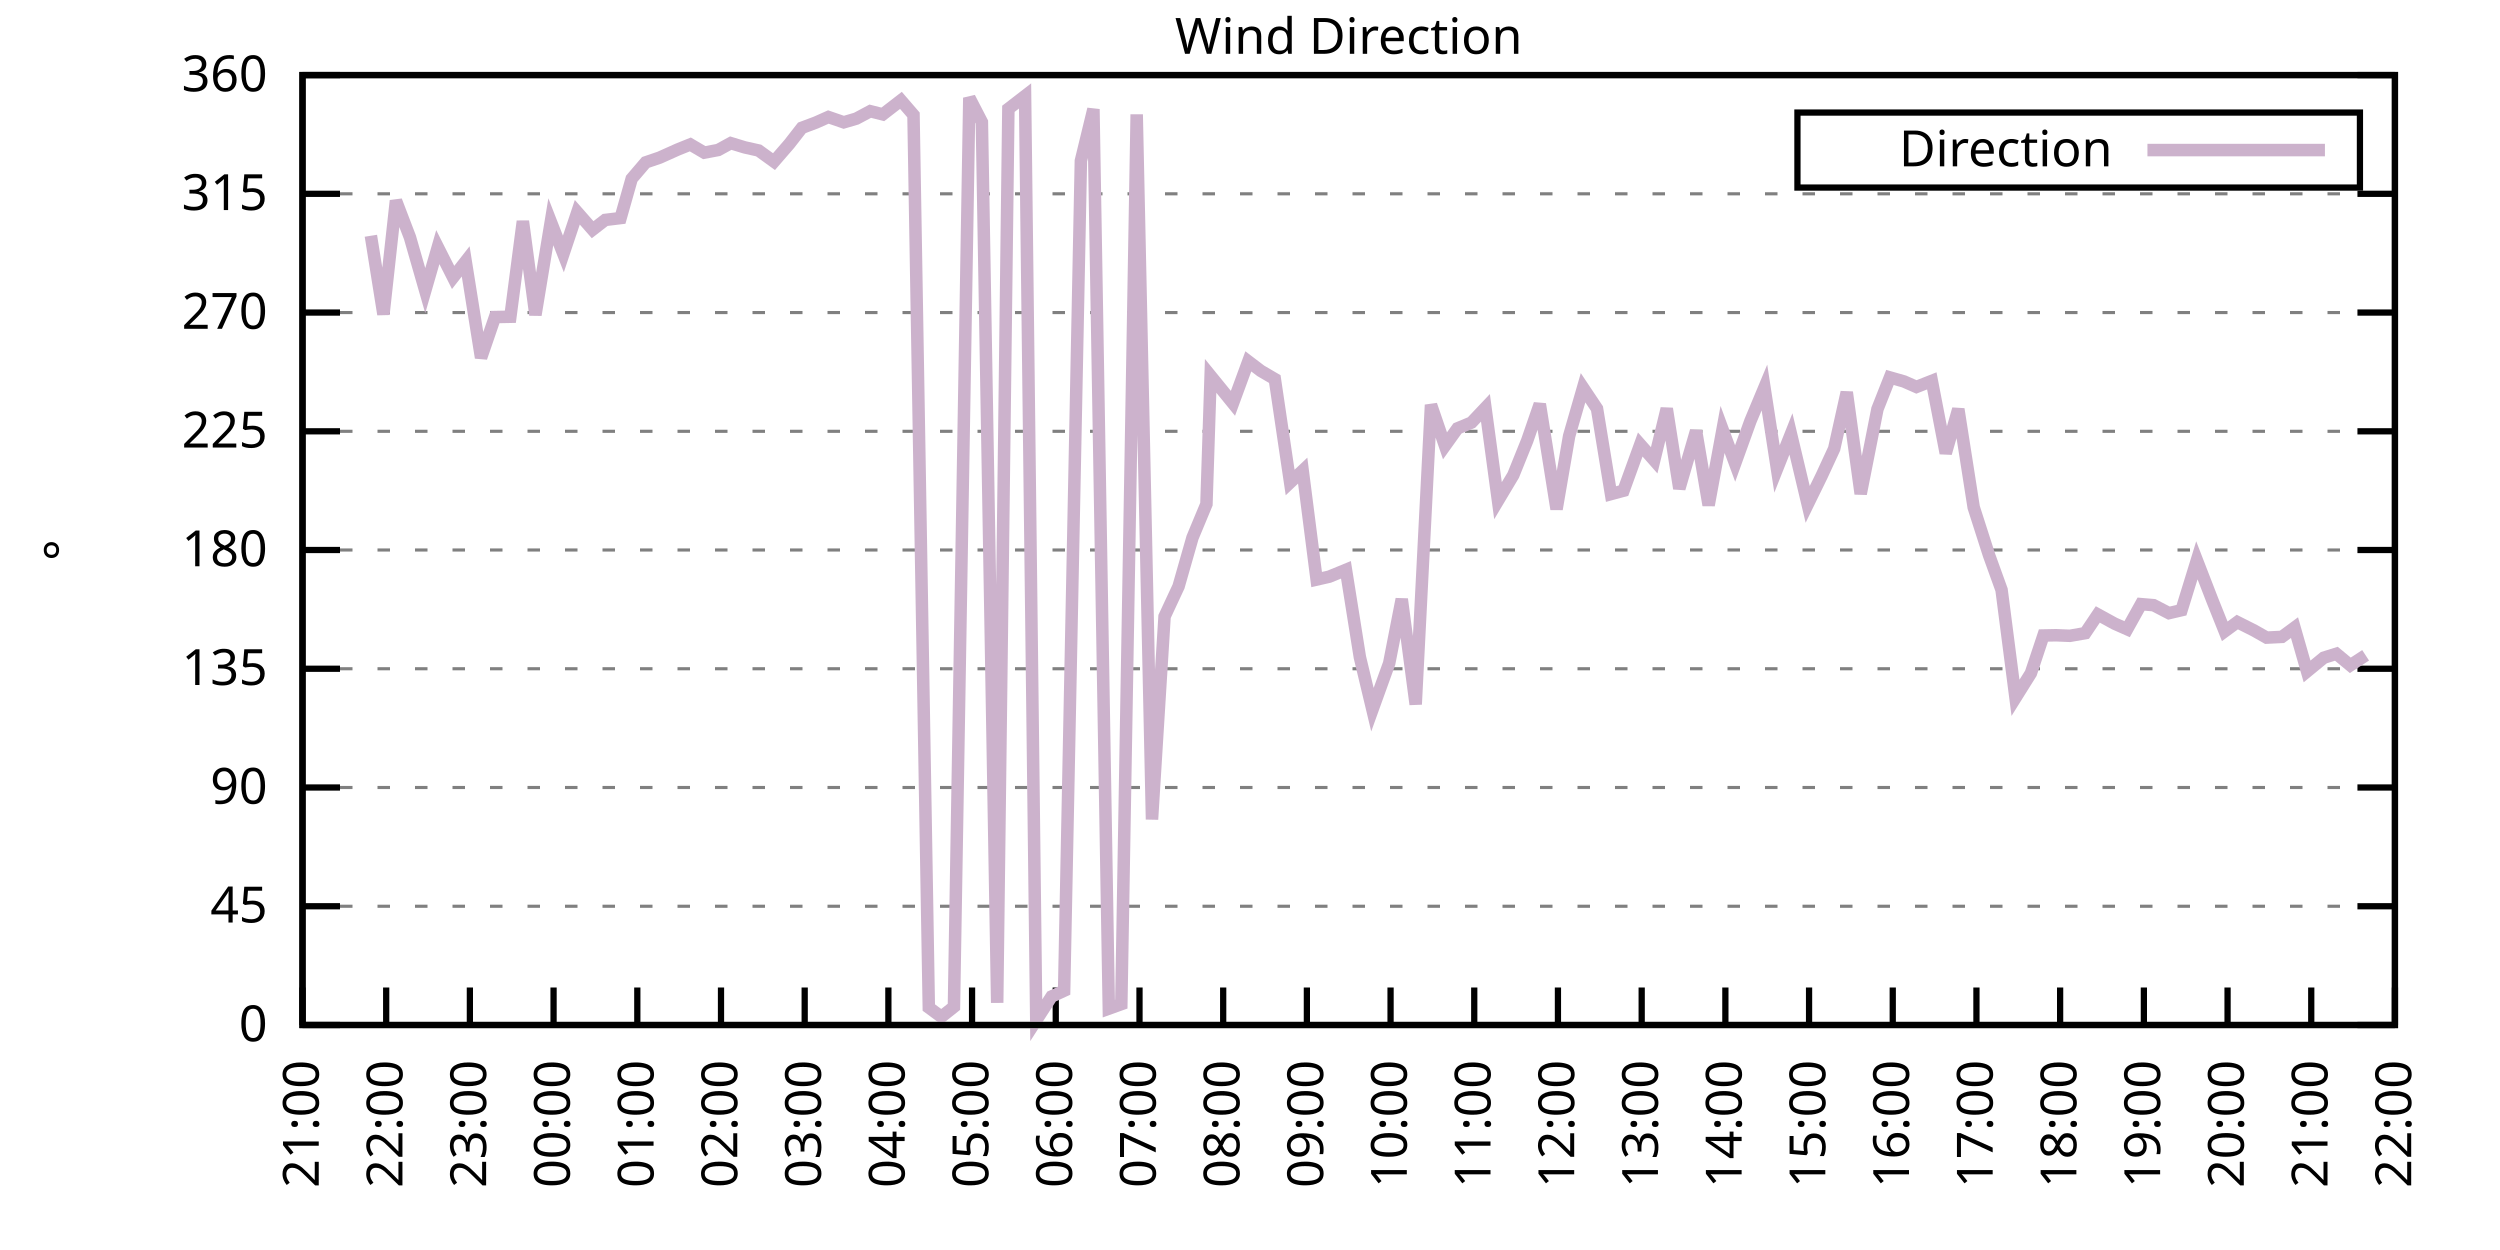
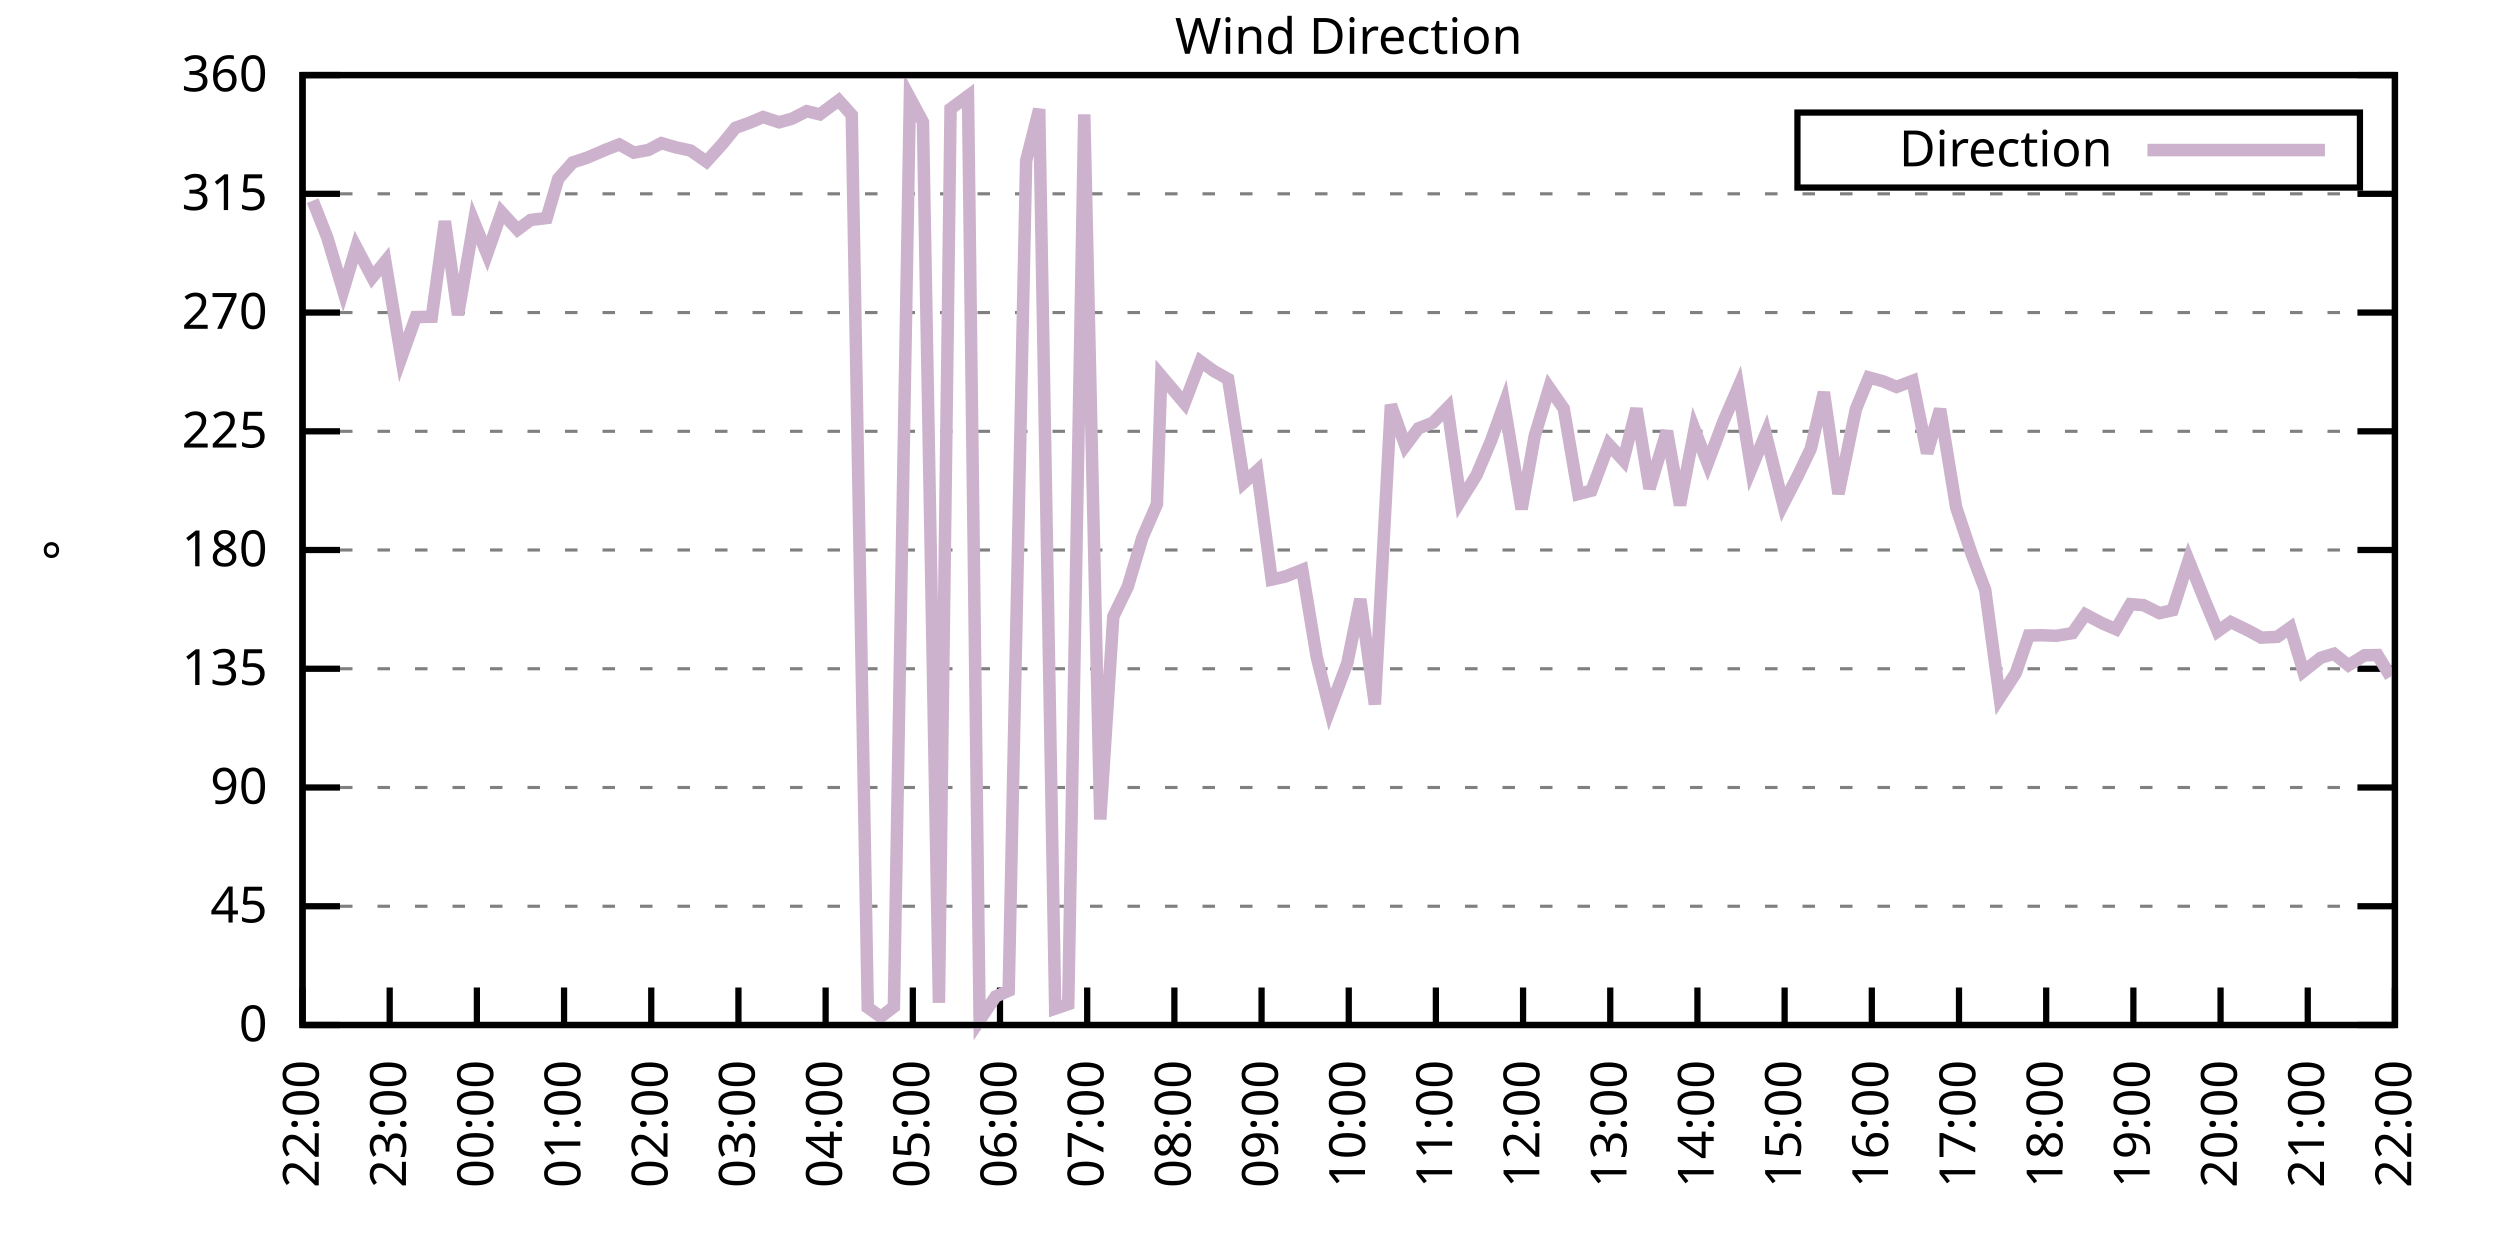
<svg xmlns="http://www.w3.org/2000/svg" xmlns:xlink="http://www.w3.org/1999/xlink" width="400" height="200" viewBox="0 0 400 200">
  <g id="gnuplot_canvas">
    <rect x="0" y="0" width="400" height="200" fill="none" />
    <defs>
      <circle id="gpDot" r="0.5" stroke-width="0.5" stroke="currentColor" />
      <path id="gpPt0" stroke-width="0.333" stroke="currentColor" d="M-1,0 h2 M0,-1 v2" />
      <path id="gpPt1" stroke-width="0.333" stroke="currentColor" d="M-1,-1 L1,1 M1,-1 L-1,1" />
      <path id="gpPt2" stroke-width="0.333" stroke="currentColor" d="M-1,0 L1,0 M0,-1 L0,1 M-1,-1 L1,1 M-1,1 L1,-1" />
      <rect id="gpPt3" stroke-width="0.333" stroke="currentColor" x="-1" y="-1" width="2" height="2" />
      <rect id="gpPt4" stroke-width="0.333" stroke="currentColor" fill="currentColor" x="-1" y="-1" width="2" height="2" />
      <circle id="gpPt5" stroke-width="0.333" stroke="currentColor" cx="0" cy="0" r="1" />
      <use xlink:href="#gpPt5" id="gpPt6" fill="currentColor" stroke="none" />
      <path id="gpPt7" stroke-width="0.333" stroke="currentColor" d="M0,-1.33 L-1.33,0.67 L1.33,0.67 z" />
      <use xlink:href="#gpPt7" id="gpPt8" fill="currentColor" stroke="none" />
      <use xlink:href="#gpPt7" id="gpPt9" stroke="currentColor" transform="rotate(180)" />
      <use xlink:href="#gpPt9" id="gpPt10" fill="currentColor" stroke="none" />
      <use xlink:href="#gpPt3" id="gpPt11" stroke="currentColor" transform="rotate(45)" />
      <use xlink:href="#gpPt11" id="gpPt12" fill="currentColor" stroke="none" />
      <path id="gpPt13" stroke-width="0.333" stroke="currentColor" d="M0,1.330 L1.265,0.411 L0.782,-1.067 L-0.782,-1.076 L-1.265,0.411 z" />
      <use xlink:href="#gpPt13" id="gpPt14" fill="currentColor" stroke="none" />
      <filter id="textbox" filterUnits="objectBoundingBox" x="0" y="0" height="1" width="1">
        <feFlood flood-color="white" flood-opacity="1" result="bgnd" />
        <feComposite in="SourceGraphic" in2="bgnd" operator="atop" />
      </filter>
      <filter id="greybox" filterUnits="objectBoundingBox" x="0" y="0" height="1" width="1">
        <feFlood flood-color="lightgrey" flood-opacity="1" result="grey" />
        <feComposite in="SourceGraphic" in2="grey" operator="atop" />
      </filter>
    </defs>
    <g fill="none" color="white" stroke="currentColor" stroke-width="1.00" stroke-linecap="butt" stroke-linejoin="miter">
</g>
    <g fill="none" color="black" stroke="currentColor" stroke-width="1.00" stroke-linecap="butt" stroke-linejoin="miter">
      <g stroke="none" shape-rendering="crispEdges">
        <polygon fill="rgb(255, 255, 255)" points="48.40,164.00 383.18,164.00 383.18,12.02 48.40,12.02 " />
      </g>
    </g>
    <g fill="none" color="black" stroke="currentColor" stroke-width="1.00" stroke-linecap="butt" stroke-linejoin="miter">
</g>
    <g fill="none" color="black" stroke="black" stroke-width="0.50" stroke-linecap="butt" stroke-linejoin="miter">
</g>
    <g fill="none" color="gray" stroke="currentColor" stroke-width="0.50" stroke-linecap="butt" stroke-linejoin="miter">
      <path stroke="gray" stroke-dasharray="2,4" class="gridline" d="M48.40,164.00 L383.19,164.00  " />
    </g>
    <g fill="none" color="gray" stroke="gray" stroke-width="1.00" stroke-linecap="butt" stroke-linejoin="miter">
</g>
    <g fill="none" color="black" stroke="currentColor" stroke-width="1.00" stroke-linecap="butt" stroke-linejoin="miter">
      <path stroke="black" d="M48.40,164.00 L54.40,164.00 M383.19,164.00 L377.19,164.00  " />
      <g transform="translate(42.80,166.60)" stroke="none" fill="black" font-family="Sans" font-size="8.00" text-anchor="end">
        <text>
          <tspan font-family="Sans"> 0</tspan>
        </text>
      </g>
    </g>
    <g fill="none" color="black" stroke="currentColor" stroke-width="1.00" stroke-linecap="butt" stroke-linejoin="miter">
</g>
    <g fill="none" color="black" stroke="black" stroke-width="0.50" stroke-linecap="butt" stroke-linejoin="miter">
</g>
    <g fill="none" color="gray" stroke="currentColor" stroke-width="0.50" stroke-linecap="butt" stroke-linejoin="miter">
      <path stroke="gray" stroke-dasharray="2,4" class="gridline" d="M48.40,145.00 L383.19,145.00  " />
    </g>
    <g fill="none" color="gray" stroke="gray" stroke-width="1.00" stroke-linecap="butt" stroke-linejoin="miter">
</g>
    <g fill="none" color="black" stroke="currentColor" stroke-width="1.00" stroke-linecap="butt" stroke-linejoin="miter">
      <path stroke="black" d="M48.40,145.00 L54.40,145.00 M383.19,145.00 L377.19,145.00  " />
      <g transform="translate(42.80,147.60)" stroke="none" fill="black" font-family="Sans" font-size="8.00" text-anchor="end">
        <text>
          <tspan font-family="Sans"> 45</tspan>
        </text>
      </g>
    </g>
    <g fill="none" color="black" stroke="currentColor" stroke-width="1.00" stroke-linecap="butt" stroke-linejoin="miter">
</g>
    <g fill="none" color="black" stroke="black" stroke-width="0.50" stroke-linecap="butt" stroke-linejoin="miter">
</g>
    <g fill="none" color="gray" stroke="currentColor" stroke-width="0.50" stroke-linecap="butt" stroke-linejoin="miter">
      <path stroke="gray" stroke-dasharray="2,4" class="gridline" d="M48.40,126.00 L383.19,126.00  " />
    </g>
    <g fill="none" color="gray" stroke="gray" stroke-width="1.00" stroke-linecap="butt" stroke-linejoin="miter">
</g>
    <g fill="none" color="black" stroke="currentColor" stroke-width="1.00" stroke-linecap="butt" stroke-linejoin="miter">
      <path stroke="black" d="M48.40,126.00 L54.40,126.00 M383.19,126.00 L377.19,126.00  " />
      <g transform="translate(42.80,128.60)" stroke="none" fill="black" font-family="Sans" font-size="8.00" text-anchor="end">
        <text>
          <tspan font-family="Sans"> 90</tspan>
        </text>
      </g>
    </g>
    <g fill="none" color="black" stroke="currentColor" stroke-width="1.00" stroke-linecap="butt" stroke-linejoin="miter">
</g>
    <g fill="none" color="black" stroke="black" stroke-width="0.50" stroke-linecap="butt" stroke-linejoin="miter">
</g>
    <g fill="none" color="gray" stroke="currentColor" stroke-width="0.50" stroke-linecap="butt" stroke-linejoin="miter">
      <path stroke="gray" stroke-dasharray="2,4" class="gridline" d="M48.40,107.00 L383.19,107.00  " />
    </g>
    <g fill="none" color="gray" stroke="gray" stroke-width="1.00" stroke-linecap="butt" stroke-linejoin="miter">
</g>
    <g fill="none" color="black" stroke="currentColor" stroke-width="1.00" stroke-linecap="butt" stroke-linejoin="miter">
      <path stroke="black" d="M48.40,107.00 L54.40,107.00 M383.19,107.00 L377.19,107.00  " />
      <g transform="translate(42.80,109.60)" stroke="none" fill="black" font-family="Sans" font-size="8.00" text-anchor="end">
        <text>
          <tspan font-family="Sans"> 135</tspan>
        </text>
      </g>
    </g>
    <g fill="none" color="black" stroke="currentColor" stroke-width="1.00" stroke-linecap="butt" stroke-linejoin="miter">
</g>
    <g fill="none" color="black" stroke="black" stroke-width="0.50" stroke-linecap="butt" stroke-linejoin="miter">
</g>
    <g fill="none" color="gray" stroke="currentColor" stroke-width="0.50" stroke-linecap="butt" stroke-linejoin="miter">
      <path stroke="gray" stroke-dasharray="2,4" class="gridline" d="M48.40,88.00 L383.19,88.00  " />
    </g>
    <g fill="none" color="gray" stroke="gray" stroke-width="1.00" stroke-linecap="butt" stroke-linejoin="miter">
</g>
    <g fill="none" color="black" stroke="currentColor" stroke-width="1.00" stroke-linecap="butt" stroke-linejoin="miter">
      <path stroke="black" d="M48.40,88.00 L54.40,88.00 M383.19,88.00 L377.19,88.00  " />
      <g transform="translate(42.80,90.60)" stroke="none" fill="black" font-family="Sans" font-size="8.00" text-anchor="end">
        <text>
          <tspan font-family="Sans"> 180</tspan>
        </text>
      </g>
    </g>
    <g fill="none" color="black" stroke="currentColor" stroke-width="1.00" stroke-linecap="butt" stroke-linejoin="miter">
</g>
    <g fill="none" color="black" stroke="black" stroke-width="0.50" stroke-linecap="butt" stroke-linejoin="miter">
</g>
    <g fill="none" color="gray" stroke="currentColor" stroke-width="0.50" stroke-linecap="butt" stroke-linejoin="miter">
      <path stroke="gray" stroke-dasharray="2,4" class="gridline" d="M48.40,69.01 L383.19,69.01  " />
    </g>
    <g fill="none" color="gray" stroke="gray" stroke-width="1.00" stroke-linecap="butt" stroke-linejoin="miter">
</g>
    <g fill="none" color="black" stroke="currentColor" stroke-width="1.00" stroke-linecap="butt" stroke-linejoin="miter">
      <path stroke="black" d="M48.40,69.01 L54.40,69.01 M383.19,69.01 L377.19,69.01  " />
      <g transform="translate(42.80,71.61)" stroke="none" fill="black" font-family="Sans" font-size="8.00" text-anchor="end">
        <text>
          <tspan font-family="Sans"> 225</tspan>
        </text>
      </g>
    </g>
    <g fill="none" color="black" stroke="currentColor" stroke-width="1.00" stroke-linecap="butt" stroke-linejoin="miter">
</g>
    <g fill="none" color="black" stroke="black" stroke-width="0.50" stroke-linecap="butt" stroke-linejoin="miter">
</g>
    <g fill="none" color="gray" stroke="currentColor" stroke-width="0.50" stroke-linecap="butt" stroke-linejoin="miter">
      <path stroke="gray" stroke-dasharray="2,4" class="gridline" d="M48.40,50.01 L383.19,50.01  " />
    </g>
    <g fill="none" color="gray" stroke="gray" stroke-width="1.00" stroke-linecap="butt" stroke-linejoin="miter">
</g>
    <g fill="none" color="black" stroke="currentColor" stroke-width="1.00" stroke-linecap="butt" stroke-linejoin="miter">
      <path stroke="black" d="M48.40,50.01 L54.40,50.01 M383.19,50.01 L377.19,50.01  " />
      <g transform="translate(42.80,52.61)" stroke="none" fill="black" font-family="Sans" font-size="8.00" text-anchor="end">
        <text>
          <tspan font-family="Sans"> 270</tspan>
        </text>
      </g>
    </g>
    <g fill="none" color="black" stroke="currentColor" stroke-width="1.00" stroke-linecap="butt" stroke-linejoin="miter">
</g>
    <g fill="none" color="black" stroke="black" stroke-width="0.50" stroke-linecap="butt" stroke-linejoin="miter">
</g>
    <g fill="none" color="gray" stroke="currentColor" stroke-width="0.50" stroke-linecap="butt" stroke-linejoin="miter">
      <path stroke="gray" stroke-dasharray="2,4" class="gridline" d="M48.40,31.01 L383.19,31.01  " />
    </g>
    <g fill="none" color="gray" stroke="gray" stroke-width="1.00" stroke-linecap="butt" stroke-linejoin="miter">
</g>
    <g fill="none" color="black" stroke="currentColor" stroke-width="1.00" stroke-linecap="butt" stroke-linejoin="miter">
      <path stroke="black" d="M48.40,31.01 L54.40,31.01 M383.19,31.01 L377.19,31.01  " />
      <g transform="translate(42.80,33.61)" stroke="none" fill="black" font-family="Sans" font-size="8.00" text-anchor="end">
        <text>
          <tspan font-family="Sans"> 315</tspan>
        </text>
      </g>
    </g>
    <g fill="none" color="black" stroke="currentColor" stroke-width="1.00" stroke-linecap="butt" stroke-linejoin="miter">
</g>
    <g fill="none" color="black" stroke="black" stroke-width="0.50" stroke-linecap="butt" stroke-linejoin="miter">
</g>
    <g fill="none" color="gray" stroke="currentColor" stroke-width="0.50" stroke-linecap="butt" stroke-linejoin="miter">
      <path stroke="gray" stroke-dasharray="2,4" class="gridline" d="M48.40,12.01 L383.19,12.01  " />
    </g>
    <g fill="none" color="gray" stroke="gray" stroke-width="1.00" stroke-linecap="butt" stroke-linejoin="miter">
</g>
    <g fill="none" color="black" stroke="currentColor" stroke-width="1.00" stroke-linecap="butt" stroke-linejoin="miter">
      <path stroke="black" d="M48.40,12.01 L54.40,12.01 M383.19,12.01 L377.19,12.01  " />
      <g transform="translate(42.80,14.61)" stroke="none" fill="black" font-family="Sans" font-size="8.00" text-anchor="end">
        <text>
          <tspan font-family="Sans"> 360</tspan>
        </text>
      </g>
    </g>
    <g fill="none" color="black" stroke="currentColor" stroke-width="1.00" stroke-linecap="butt" stroke-linejoin="miter">
      <path stroke="black" d="M48.40,164.00 L48.40,158.00  " />
      <g transform="translate(51.00,169.60) rotate(270.00)" stroke="none" fill="black" font-family="Sans" font-size="8.00" text-anchor="end">
        <text>
-           <tspan font-family="Sans">21:00</tspan>
-         </text>
-       </g>
-     </g>
-     <g fill="none" color="black" stroke="currentColor" stroke-width="1.00" stroke-linecap="butt" stroke-linejoin="miter">
-       <path stroke="black" d="M61.79,164.00 L61.79,158.00  " />
-       <g transform="translate(64.39,169.60) rotate(270.00)" stroke="none" fill="black" font-family="Sans" font-size="8.00" text-anchor="end">
-         <text>
          <tspan font-family="Sans">22:00</tspan>
        </text>
      </g>
    </g>
    <g fill="none" color="black" stroke="currentColor" stroke-width="1.00" stroke-linecap="butt" stroke-linejoin="miter">
-       <path stroke="black" d="M75.18,164.00 L75.18,158.00  " />
-       <g transform="translate(77.78,169.60) rotate(270.00)" stroke="none" fill="black" font-family="Sans" font-size="8.00" text-anchor="end">
+       <path stroke="black" d="M62.35,164.00 L62.35,158.00  " />
+       <g transform="translate(64.95,169.60) rotate(270.00)" stroke="none" fill="black" font-family="Sans" font-size="8.00" text-anchor="end">
        <text>
          <tspan font-family="Sans">23:00</tspan>
        </text>
      </g>
    </g>
    <g fill="none" color="black" stroke="currentColor" stroke-width="1.00" stroke-linecap="butt" stroke-linejoin="miter">
-       <path stroke="black" d="M88.57,164.00 L88.57,158.00  " />
-       <g transform="translate(91.17,169.60) rotate(270.00)" stroke="none" fill="black" font-family="Sans" font-size="8.00" text-anchor="end">
+       <path stroke="black" d="M76.30,164.00 L76.30,158.00  " />
+       <g transform="translate(78.90,169.60) rotate(270.00)" stroke="none" fill="black" font-family="Sans" font-size="8.00" text-anchor="end">
        <text>
          <tspan font-family="Sans">00:00</tspan>
        </text>
      </g>
    </g>
    <g fill="none" color="black" stroke="currentColor" stroke-width="1.00" stroke-linecap="butt" stroke-linejoin="miter">
-       <path stroke="black" d="M101.97,164.00 L101.97,158.00  " />
-       <g transform="translate(104.57,169.60) rotate(270.00)" stroke="none" fill="black" font-family="Sans" font-size="8.00" text-anchor="end">
+       <path stroke="black" d="M90.25,164.00 L90.25,158.00  " />
+       <g transform="translate(92.85,169.60) rotate(270.00)" stroke="none" fill="black" font-family="Sans" font-size="8.00" text-anchor="end">
        <text>
          <tspan font-family="Sans">01:00</tspan>
        </text>
      </g>
    </g>
    <g fill="none" color="black" stroke="currentColor" stroke-width="1.00" stroke-linecap="butt" stroke-linejoin="miter">
-       <path stroke="black" d="M115.36,164.00 L115.36,158.00  " />
-       <g transform="translate(117.96,169.60) rotate(270.00)" stroke="none" fill="black" font-family="Sans" font-size="8.00" text-anchor="end">
+       <path stroke="black" d="M104.20,164.00 L104.20,158.00  " />
+       <g transform="translate(106.80,169.60) rotate(270.00)" stroke="none" fill="black" font-family="Sans" font-size="8.00" text-anchor="end">
        <text>
          <tspan font-family="Sans">02:00</tspan>
        </text>
      </g>
    </g>
    <g fill="none" color="black" stroke="currentColor" stroke-width="1.00" stroke-linecap="butt" stroke-linejoin="miter">
-       <path stroke="black" d="M128.75,164.00 L128.75,158.00  " />
-       <g transform="translate(131.35,169.60) rotate(270.00)" stroke="none" fill="black" font-family="Sans" font-size="8.00" text-anchor="end">
+       <path stroke="black" d="M118.15,164.00 L118.15,158.00  " />
+       <g transform="translate(120.75,169.60) rotate(270.00)" stroke="none" fill="black" font-family="Sans" font-size="8.00" text-anchor="end">
        <text>
          <tspan font-family="Sans">03:00</tspan>
        </text>
      </g>
    </g>
    <g fill="none" color="black" stroke="currentColor" stroke-width="1.00" stroke-linecap="butt" stroke-linejoin="miter">
-       <path stroke="black" d="M142.14,164.00 L142.14,158.00  " />
-       <g transform="translate(144.74,169.60) rotate(270.00)" stroke="none" fill="black" font-family="Sans" font-size="8.00" text-anchor="end">
+       <path stroke="black" d="M132.10,164.00 L132.10,158.00  " />
+       <g transform="translate(134.70,169.60) rotate(270.00)" stroke="none" fill="black" font-family="Sans" font-size="8.00" text-anchor="end">
        <text>
          <tspan font-family="Sans">04:00</tspan>
        </text>
      </g>
    </g>
    <g fill="none" color="black" stroke="currentColor" stroke-width="1.00" stroke-linecap="butt" stroke-linejoin="miter">
-       <path stroke="black" d="M155.53,164.00 L155.53,158.00  " />
-       <g transform="translate(158.13,169.60) rotate(270.00)" stroke="none" fill="black" font-family="Sans" font-size="8.00" text-anchor="end">
+       <path stroke="black" d="M146.05,164.00 L146.05,158.00  " />
+       <g transform="translate(148.65,169.60) rotate(270.00)" stroke="none" fill="black" font-family="Sans" font-size="8.00" text-anchor="end">
        <text>
          <tspan font-family="Sans">05:00</tspan>
        </text>
      </g>
    </g>
    <g fill="none" color="black" stroke="currentColor" stroke-width="1.00" stroke-linecap="butt" stroke-linejoin="miter">
-       <path stroke="black" d="M168.92,164.00 L168.92,158.00  " />
-       <g transform="translate(171.52,169.60) rotate(270.00)" stroke="none" fill="black" font-family="Sans" font-size="8.00" text-anchor="end">
+       <path stroke="black" d="M160.00,164.00 L160.00,158.00  " />
+       <g transform="translate(162.60,169.60) rotate(270.00)" stroke="none" fill="black" font-family="Sans" font-size="8.00" text-anchor="end">
        <text>
          <tspan font-family="Sans">06:00</tspan>
        </text>
      </g>
    </g>
    <g fill="none" color="black" stroke="currentColor" stroke-width="1.00" stroke-linecap="butt" stroke-linejoin="miter">
-       <path stroke="black" d="M182.32,164.00 L182.32,158.00  " />
-       <g transform="translate(184.92,169.60) rotate(270.00)" stroke="none" fill="black" font-family="Sans" font-size="8.00" text-anchor="end">
+       <path stroke="black" d="M173.95,164.00 L173.95,158.00  " />
+       <g transform="translate(176.55,169.60) rotate(270.00)" stroke="none" fill="black" font-family="Sans" font-size="8.00" text-anchor="end">
        <text>
          <tspan font-family="Sans">07:00</tspan>
        </text>
      </g>
    </g>
    <g fill="none" color="black" stroke="currentColor" stroke-width="1.00" stroke-linecap="butt" stroke-linejoin="miter">
-       <path stroke="black" d="M195.71,164.00 L195.71,158.00  " />
-       <g transform="translate(198.31,169.60) rotate(270.00)" stroke="none" fill="black" font-family="Sans" font-size="8.00" text-anchor="end">
+       <path stroke="black" d="M187.90,164.00 L187.90,158.00  " />
+       <g transform="translate(190.50,169.60) rotate(270.00)" stroke="none" fill="black" font-family="Sans" font-size="8.00" text-anchor="end">
        <text>
          <tspan font-family="Sans">08:00</tspan>
        </text>
      </g>
    </g>
    <g fill="none" color="black" stroke="currentColor" stroke-width="1.00" stroke-linecap="butt" stroke-linejoin="miter">
-       <path stroke="black" d="M209.10,164.00 L209.10,158.00  " />
-       <g transform="translate(211.70,169.60) rotate(270.00)" stroke="none" fill="black" font-family="Sans" font-size="8.00" text-anchor="end">
+       <path stroke="black" d="M201.85,164.00 L201.85,158.00  " />
+       <g transform="translate(204.45,169.60) rotate(270.00)" stroke="none" fill="black" font-family="Sans" font-size="8.00" text-anchor="end">
        <text>
          <tspan font-family="Sans">09:00</tspan>
        </text>
      </g>
    </g>
    <g fill="none" color="black" stroke="currentColor" stroke-width="1.00" stroke-linecap="butt" stroke-linejoin="miter">
-       <path stroke="black" d="M222.49,164.00 L222.49,158.00  " />
-       <g transform="translate(225.09,169.60) rotate(270.00)" stroke="none" fill="black" font-family="Sans" font-size="8.00" text-anchor="end">
+       <path stroke="black" d="M215.80,164.00 L215.80,158.00  " />
+       <g transform="translate(218.40,169.60) rotate(270.00)" stroke="none" fill="black" font-family="Sans" font-size="8.00" text-anchor="end">
        <text>
          <tspan font-family="Sans">10:00</tspan>
        </text>
      </g>
    </g>
    <g fill="none" color="black" stroke="currentColor" stroke-width="1.00" stroke-linecap="butt" stroke-linejoin="miter">
-       <path stroke="black" d="M235.88,164.00 L235.88,158.00  " />
-       <g transform="translate(238.48,169.60) rotate(270.00)" stroke="none" fill="black" font-family="Sans" font-size="8.00" text-anchor="end">
+       <path stroke="black" d="M229.74,164.00 L229.74,158.00  " />
+       <g transform="translate(232.34,169.60) rotate(270.00)" stroke="none" fill="black" font-family="Sans" font-size="8.00" text-anchor="end">
        <text>
          <tspan font-family="Sans">11:00</tspan>
        </text>
      </g>
    </g>
    <g fill="none" color="black" stroke="currentColor" stroke-width="1.00" stroke-linecap="butt" stroke-linejoin="miter">
-       <path stroke="black" d="M249.27,164.00 L249.27,158.00  " />
-       <g transform="translate(251.87,169.60) rotate(270.00)" stroke="none" fill="black" font-family="Sans" font-size="8.00" text-anchor="end">
+       <path stroke="black" d="M243.69,164.00 L243.69,158.00  " />
+       <g transform="translate(246.29,169.60) rotate(270.00)" stroke="none" fill="black" font-family="Sans" font-size="8.00" text-anchor="end">
        <text>
          <tspan font-family="Sans">12:00</tspan>
        </text>
      </g>
    </g>
    <g fill="none" color="black" stroke="currentColor" stroke-width="1.00" stroke-linecap="butt" stroke-linejoin="miter">
-       <path stroke="black" d="M262.67,164.00 L262.67,158.00  " />
-       <g transform="translate(265.27,169.60) rotate(270.00)" stroke="none" fill="black" font-family="Sans" font-size="8.00" text-anchor="end">
+       <path stroke="black" d="M257.64,164.00 L257.64,158.00  " />
+       <g transform="translate(260.24,169.60) rotate(270.00)" stroke="none" fill="black" font-family="Sans" font-size="8.00" text-anchor="end">
        <text>
          <tspan font-family="Sans">13:00</tspan>
        </text>
      </g>
    </g>
    <g fill="none" color="black" stroke="currentColor" stroke-width="1.00" stroke-linecap="butt" stroke-linejoin="miter">
-       <path stroke="black" d="M276.06,164.00 L276.06,158.00  " />
-       <g transform="translate(278.66,169.60) rotate(270.00)" stroke="none" fill="black" font-family="Sans" font-size="8.00" text-anchor="end">
+       <path stroke="black" d="M271.59,164.00 L271.59,158.00  " />
+       <g transform="translate(274.19,169.60) rotate(270.00)" stroke="none" fill="black" font-family="Sans" font-size="8.00" text-anchor="end">
        <text>
          <tspan font-family="Sans">14:00</tspan>
        </text>
      </g>
    </g>
    <g fill="none" color="black" stroke="currentColor" stroke-width="1.00" stroke-linecap="butt" stroke-linejoin="miter">
-       <path stroke="black" d="M289.45,164.00 L289.45,158.00  " />
-       <g transform="translate(292.05,169.60) rotate(270.00)" stroke="none" fill="black" font-family="Sans" font-size="8.00" text-anchor="end">
+       <path stroke="black" d="M285.54,164.00 L285.54,158.00  " />
+       <g transform="translate(288.14,169.60) rotate(270.00)" stroke="none" fill="black" font-family="Sans" font-size="8.00" text-anchor="end">
        <text>
          <tspan font-family="Sans">15:00</tspan>
        </text>
      </g>
    </g>
    <g fill="none" color="black" stroke="currentColor" stroke-width="1.00" stroke-linecap="butt" stroke-linejoin="miter">
-       <path stroke="black" d="M302.84,164.00 L302.84,158.00  " />
-       <g transform="translate(305.44,169.60) rotate(270.00)" stroke="none" fill="black" font-family="Sans" font-size="8.00" text-anchor="end">
+       <path stroke="black" d="M299.49,164.00 L299.49,158.00  " />
+       <g transform="translate(302.09,169.60) rotate(270.00)" stroke="none" fill="black" font-family="Sans" font-size="8.00" text-anchor="end">
        <text>
          <tspan font-family="Sans">16:00</tspan>
        </text>
      </g>
    </g>
    <g fill="none" color="black" stroke="currentColor" stroke-width="1.00" stroke-linecap="butt" stroke-linejoin="miter">
-       <path stroke="black" d="M316.23,164.00 L316.23,158.00  " />
-       <g transform="translate(318.83,169.60) rotate(270.00)" stroke="none" fill="black" font-family="Sans" font-size="8.00" text-anchor="end">
+       <path stroke="black" d="M313.44,164.00 L313.44,158.00  " />
+       <g transform="translate(316.04,169.60) rotate(270.00)" stroke="none" fill="black" font-family="Sans" font-size="8.00" text-anchor="end">
        <text>
          <tspan font-family="Sans">17:00</tspan>
        </text>
      </g>
    </g>
    <g fill="none" color="black" stroke="currentColor" stroke-width="1.00" stroke-linecap="butt" stroke-linejoin="miter">
-       <path stroke="black" d="M329.62,164.00 L329.62,158.00  " />
-       <g transform="translate(332.22,169.60) rotate(270.00)" stroke="none" fill="black" font-family="Sans" font-size="8.00" text-anchor="end">
+       <path stroke="black" d="M327.39,164.00 L327.39,158.00  " />
+       <g transform="translate(329.99,169.60) rotate(270.00)" stroke="none" fill="black" font-family="Sans" font-size="8.00" text-anchor="end">
        <text>
          <tspan font-family="Sans">18:00</tspan>
        </text>
      </g>
    </g>
    <g fill="none" color="black" stroke="currentColor" stroke-width="1.00" stroke-linecap="butt" stroke-linejoin="miter">
-       <path stroke="black" d="M343.02,164.00 L343.02,158.00  " />
-       <g transform="translate(345.62,169.60) rotate(270.00)" stroke="none" fill="black" font-family="Sans" font-size="8.00" text-anchor="end">
+       <path stroke="black" d="M341.34,164.00 L341.34,158.00  " />
+       <g transform="translate(343.94,169.60) rotate(270.00)" stroke="none" fill="black" font-family="Sans" font-size="8.00" text-anchor="end">
        <text>
          <tspan font-family="Sans">19:00</tspan>
        </text>
      </g>
    </g>
    <g fill="none" color="black" stroke="currentColor" stroke-width="1.00" stroke-linecap="butt" stroke-linejoin="miter">
-       <path stroke="black" d="M356.41,164.00 L356.41,158.00  " />
-       <g transform="translate(359.01,169.60) rotate(270.00)" stroke="none" fill="black" font-family="Sans" font-size="8.00" text-anchor="end">
+       <path stroke="black" d="M355.29,164.00 L355.29,158.00  " />
+       <g transform="translate(357.89,169.60) rotate(270.00)" stroke="none" fill="black" font-family="Sans" font-size="8.00" text-anchor="end">
        <text>
          <tspan font-family="Sans">20:00</tspan>
        </text>
      </g>
    </g>
    <g fill="none" color="black" stroke="currentColor" stroke-width="1.00" stroke-linecap="butt" stroke-linejoin="miter">
-       <path stroke="black" d="M369.80,164.00 L369.80,158.00  " />
-       <g transform="translate(372.40,169.60) rotate(270.00)" stroke="none" fill="black" font-family="Sans" font-size="8.00" text-anchor="end">
+       <path stroke="black" d="M369.24,164.00 L369.24,158.00  " />
+       <g transform="translate(371.84,169.60) rotate(270.00)" stroke="none" fill="black" font-family="Sans" font-size="8.00" text-anchor="end">
        <text>
          <tspan font-family="Sans">21:00</tspan>
        </text>
      </g>
    </g>
    <g fill="none" color="black" stroke="currentColor" stroke-width="1.00" stroke-linecap="butt" stroke-linejoin="miter">
      <path stroke="black" d="M383.19,164.00 L383.19,158.00  " />
      <g transform="translate(385.79,169.60) rotate(270.00)" stroke="none" fill="black" font-family="Sans" font-size="8.00" text-anchor="end">
        <text>
          <tspan font-family="Sans">22:00</tspan>
        </text>
      </g>
    </g>
    <g fill="none" color="black" stroke="currentColor" stroke-width="1.00" stroke-linecap="butt" stroke-linejoin="miter">
</g>
    <g fill="none" color="black" stroke="currentColor" stroke-width="1.00" stroke-linecap="butt" stroke-linejoin="miter">
      <path stroke="black" d="M48.40,12.01 L48.40,164.00 L383.19,164.00 L383.19,12.01 L48.40,12.01 Z  " />
    </g>
    <g fill="none" color="black" stroke="currentColor" stroke-width="1.00" stroke-linecap="butt" stroke-linejoin="miter">
</g>
    <g fill="none" color="black" stroke="currentColor" stroke-width="1.00" stroke-linecap="butt" stroke-linejoin="miter">
      <path stroke="black" d="M287.59,30.01 L287.59,18.01 L377.59,18.01 L377.59,30.01 L287.59,30.01 Z  " />
    </g>
    <g id="Wind_direction_plot_1">
      <g fill="none" color="white" stroke="black" stroke-width="2.00" stroke-linecap="butt" stroke-linejoin="miter">
</g>
      <g fill="none" color="black" stroke="currentColor" stroke-width="2.00" stroke-linecap="butt" stroke-linejoin="miter">
        <g transform="translate(337.99,26.61)" stroke="none" fill="black" font-family="Sans" font-size="8.00" text-anchor="end">
          <text>
            <tspan font-family="Sans">Direction</tspan>
          </text>
        </g>
      </g>
      <g fill="none" color="black" stroke="currentColor" stroke-width="2.00" stroke-linecap="butt" stroke-linejoin="miter">
-         <path stroke="rgb(204, 178, 204)" d="M343.59,24.01 L371.99,24.01 M59.34,37.72 L61.35,50.30 L63.35,32.11 L65.59,37.97 L68.04,46.50 L70.05,39.54   L72.50,44.39 L74.51,41.82 L76.97,57.23 L79.20,50.73 L81.66,50.68 L83.66,35.40 L85.67,50.39 L88.13,35.48   L90.14,40.63 L92.37,33.96 L94.82,36.75 L96.83,35.19 L99.29,34.89 L101.07,28.60 L103.31,25.98 L105.54,25.22   L108.44,23.92 L110.45,23.11 L112.68,24.42 L114.91,24.00 L116.92,22.90 L119.15,23.58 L121.38,24.08 L123.84,25.86   L126.29,23.03 L128.30,20.45 L130.54,19.61 L132.54,18.72 L135.00,19.57 L137.01,18.98 L139.24,17.79 L141.25,18.30   L144.15,16.06 L146.16,18.39 L148.61,161.21 L150.62,162.69 L152.63,161.09 L155.09,15.64 L157.10,19.53 L159.55,160.45   L161.34,17.41 L164.01,15.35 L165.80,163.24 L168.25,159.44 L170.26,158.51 L172.94,25.73 L174.95,17.46 L177.41,161.38   L179.41,160.66 L181.87,18.30 L184.32,131.11 L186.33,98.64 L188.57,93.83 L190.80,86.02 L193.03,80.66 L193.70,60.14   L197.27,64.53 L199.73,57.82 L201.73,59.34 L203.97,60.65 L206.42,77.20 L208.43,75.30 L210.66,92.73 L212.67,92.27   L215.35,91.17 L217.58,105.15 L219.59,113.55 L222.27,106.12 L224.28,95.86 L226.51,112.70 L228.96,64.78 L231.20,71.33   L233.20,68.54 L235.44,67.61 L237.67,65.25 L239.68,80.11 L242.13,76.01 L244.36,70.48 L246.37,64.66 L249.05,81.46   L251.06,69.77 L253.29,62.04 L255.52,65.38 L257.76,79.05 L259.76,78.51 L262.44,71.12 L264.67,73.65 L266.68,65.38   L268.69,78.17 L271.37,68.96 L273.38,80.83 L275.61,68.71 L277.62,74.16 L280.07,67.36 L282.31,62.00 L284.32,75.04   L286.55,69.43 L289.23,80.70 L291.46,76.14 L293.47,71.79 L295.48,62.76 L297.71,79.01 L300.39,65.46 L302.39,60.39   L304.63,61.03 L306.63,61.91 L309.09,60.94 L311.32,72.51 L313.33,65.46 L315.79,81.17 L318.24,88.81 L320.25,94.38   L322.48,111.65 L324.94,107.72 L326.95,101.68 L328.95,101.64 L331.19,101.73 L333.64,101.30 L335.65,98.31 L338.33,99.78   L340.34,100.67 L342.57,96.66 L344.58,96.83 L347.03,98.10 L349.04,97.63 L351.50,89.65 L353.95,95.98 L355.96,101.01   L357.97,99.53 L360.65,100.88 L362.66,102.02 L365.11,101.90 L367.12,100.42 L369.13,107.43 L371.81,105.23 L373.82,104.60   L376.05,106.45 L378.50,104.85  " />
+         <path stroke="rgb(204, 178, 204)" d="M343.59,24.01 L371.99,24.01 M50.03,32.11 L52.35,37.97 L54.91,46.50 L57.00,39.54 L59.56,44.39 L61.65,41.82   L64.21,57.23 L66.53,50.73 L69.09,50.68 L71.18,35.40 L73.28,50.39 L75.83,35.48 L77.93,40.63 L80.25,33.96   L82.81,36.75 L84.90,35.19 L87.46,34.89 L89.32,28.60 L91.64,25.98 L93.97,25.22 L96.99,23.92 L99.08,23.11   L101.41,24.42 L103.73,24.00 L105.83,22.90 L108.15,23.58 L110.48,24.08 L113.03,25.86 L115.59,23.03 L117.68,20.45   L120.01,19.61 L122.10,18.72 L124.66,19.57 L126.75,18.98 L129.08,17.79 L131.17,18.30 L134.19,16.06 L136.28,18.39   L138.84,161.21 L140.93,162.69 L143.02,161.09 L145.58,15.64 L147.67,19.53 L150.23,160.45 L152.09,17.41 L154.88,15.35   L156.74,163.24 L159.30,159.44 L161.39,158.51 L164.18,25.73 L166.27,17.46 L168.83,161.38 L170.92,160.66 L173.48,18.30   L176.04,131.11 L178.13,98.64 L180.46,93.83 L182.78,86.02 L185.11,80.66 L185.80,60.14 L189.52,64.53 L192.08,57.82   L194.17,59.34 L196.50,60.65 L199.06,77.20 L201.15,75.30 L203.47,92.73 L205.57,92.27 L208.36,91.17 L210.68,105.15   L212.77,113.55 L215.56,106.12 L217.65,95.86 L219.98,112.70 L222.54,64.78 L224.86,71.33 L226.95,68.54 L229.28,67.61   L231.60,65.25 L233.70,80.11 L236.25,76.01 L238.58,70.48 L240.67,64.66 L243.46,81.46 L245.55,69.77 L247.88,62.04   L250.20,65.38 L252.53,79.05 L254.62,78.51 L257.41,71.12 L259.74,73.65 L261.83,65.38 L263.92,78.17 L266.71,68.96   L268.80,80.83 L271.13,68.71 L273.22,74.16 L275.78,67.36 L278.10,62.00 L280.20,75.04 L282.52,69.43 L285.31,80.70   L287.64,76.14 L289.73,71.79 L291.82,62.76 L294.15,79.01 L296.94,65.46 L299.03,60.39 L301.35,61.03 L303.44,61.91   L306.00,60.94 L308.33,72.51 L310.42,65.46 L312.98,81.17 L315.53,88.81 L317.63,94.38 L319.95,111.65 L322.51,107.72   L324.60,101.68 L326.69,101.64 L329.02,101.73 L331.58,101.30 L333.67,98.31 L336.46,99.78 L338.55,100.67 L340.88,96.66   L342.97,96.83 L345.53,98.10 L347.62,97.63 L350.18,89.65 L352.73,95.98 L354.83,101.01 L356.92,99.53 L359.71,100.88   L361.80,102.02 L364.36,101.90 L366.45,100.42 L368.54,107.43 L371.33,105.23 L373.43,104.60 L375.75,106.45 L378.31,104.85   L380.40,104.81 L382.49,108.27  " />
      </g>
    </g>
    <g fill="none" color="black" stroke="currentColor" stroke-width="2.00" stroke-linecap="butt" stroke-linejoin="miter">
</g>
    <g fill="none" color="black" stroke="black" stroke-width="1.00" stroke-linecap="butt" stroke-linejoin="miter">
</g>
    <g fill="none" color="black" stroke="currentColor" stroke-width="1.00" stroke-linecap="butt" stroke-linejoin="miter">
      <path stroke="black" d="M48.40,12.01 L48.40,164.00 L383.19,164.00 L383.19,12.01 L48.40,12.01 Z  " />
      <g transform="translate(12.80,88.01) rotate(270.00)" stroke="none" fill="black" font-family="Sans" font-size="8.00" text-anchor="middle">
        <text>
          <tspan font-family="Sans">°</tspan>
        </text>
      </g>
    </g>
    <g fill="none" color="black" stroke="currentColor" stroke-width="1.00" stroke-linecap="butt" stroke-linejoin="miter">
</g>
    <g fill="none" color="black" stroke="currentColor" stroke-width="1.00" stroke-linecap="butt" stroke-linejoin="miter">
      <g transform="translate(215.79,8.61)" stroke="none" fill="black" font-family="Sans" font-size="8.00" text-anchor="middle">
        <text>
          <tspan font-family="Sans">Wind Direction</tspan>
        </text>
      </g>
    </g>
    <g fill="none" color="black" stroke="currentColor" stroke-width="1.00" stroke-linecap="butt" stroke-linejoin="miter">
</g>
  </g>
</svg>
